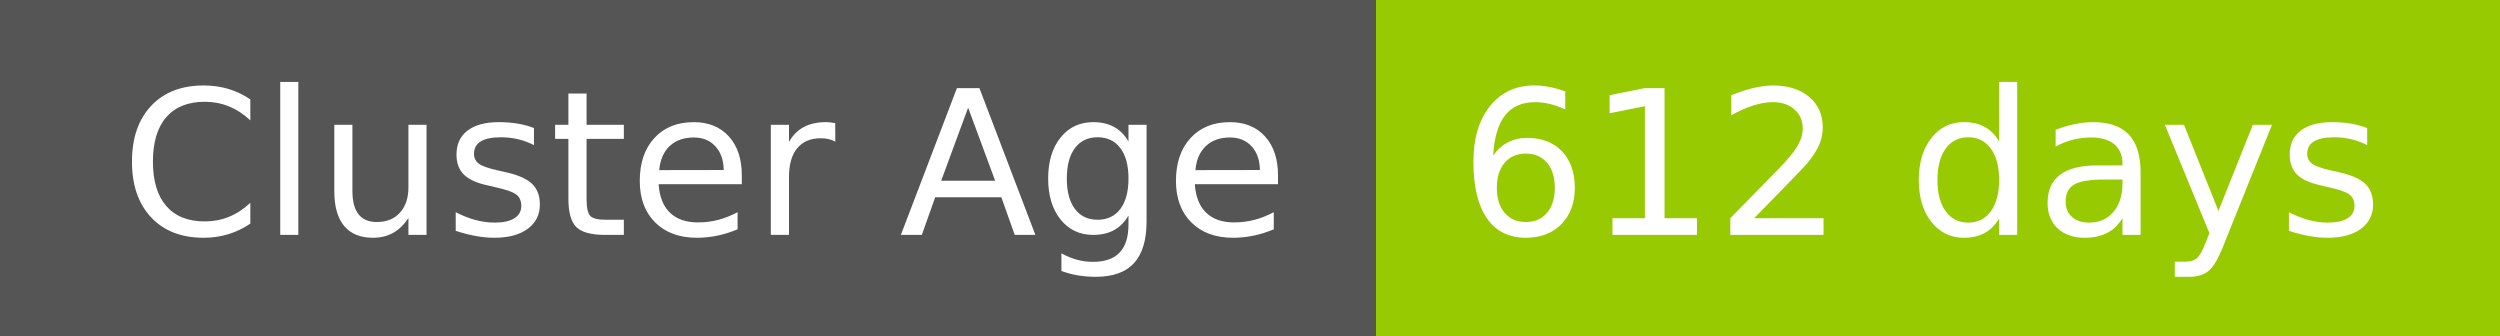
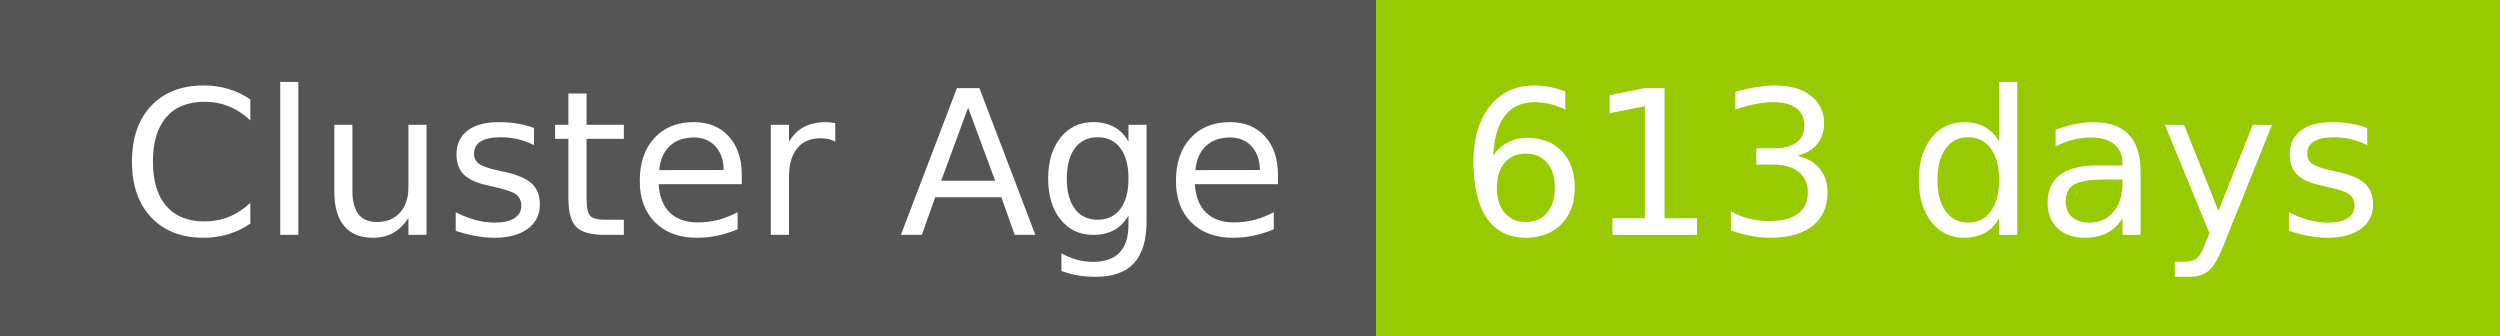
- <svg xmlns="http://www.w3.org/2000/svg" width="149" height="20" role="img" aria-label="Cluster Age: 612 days">
+ <svg xmlns="http://www.w3.org/2000/svg" width="149" height="20" role="img" aria-label="Cluster Age: 613 days">
  <g shape-rendering="crispEdges">
    <rect width="82" height="20" fill="#555" />
    <rect x="82" width="67" height="20" fill="#97ca00" />
  </g>
  <g fill="#fff" text-anchor="middle" font-family="Verdana,Geneva,DejaVu Sans,sans-serif" text-rendering="geometricPrecision" font-size="120">
    <text x="420" y="140" transform="scale(.1)" fill="#fff" textLength="694">Cluster Age</text>
-     <text x="1145" y="140" transform="scale(.1)" fill="#fff" textLength="551">612 days</text>
+     <text x="1145" y="140" transform="scale(.1)" fill="#fff" textLength="551">613 days</text>
  </g>
</svg>
